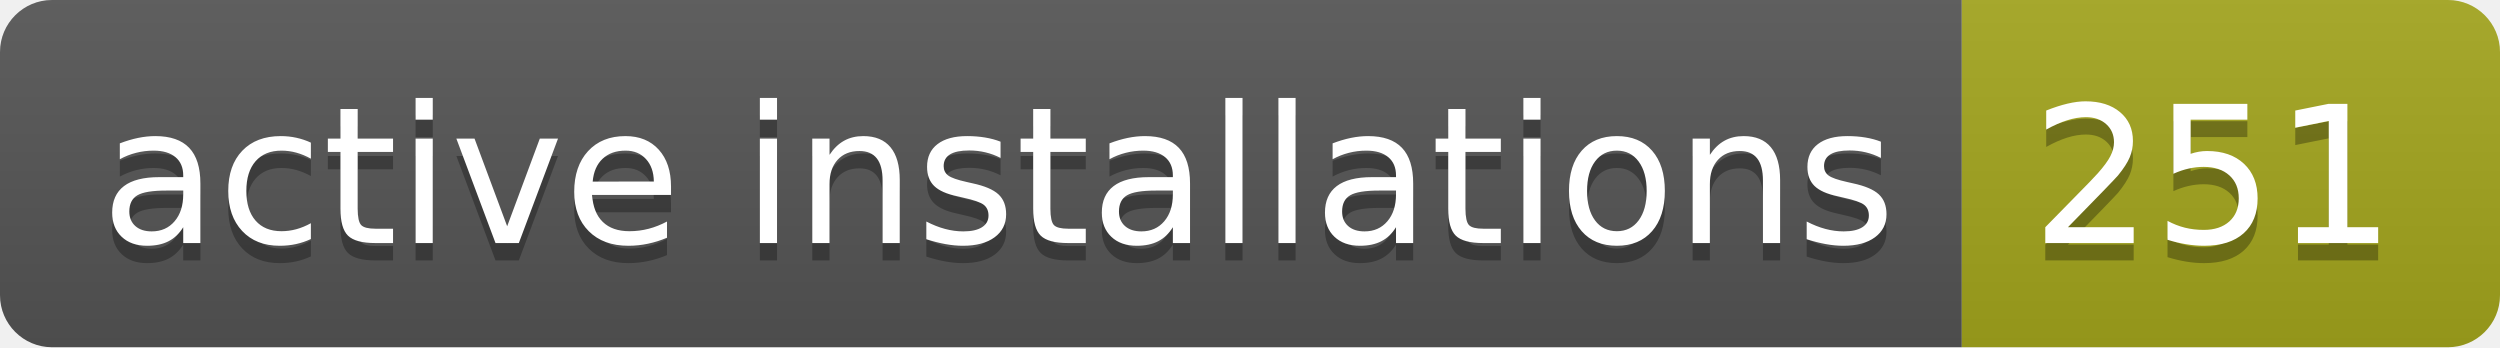
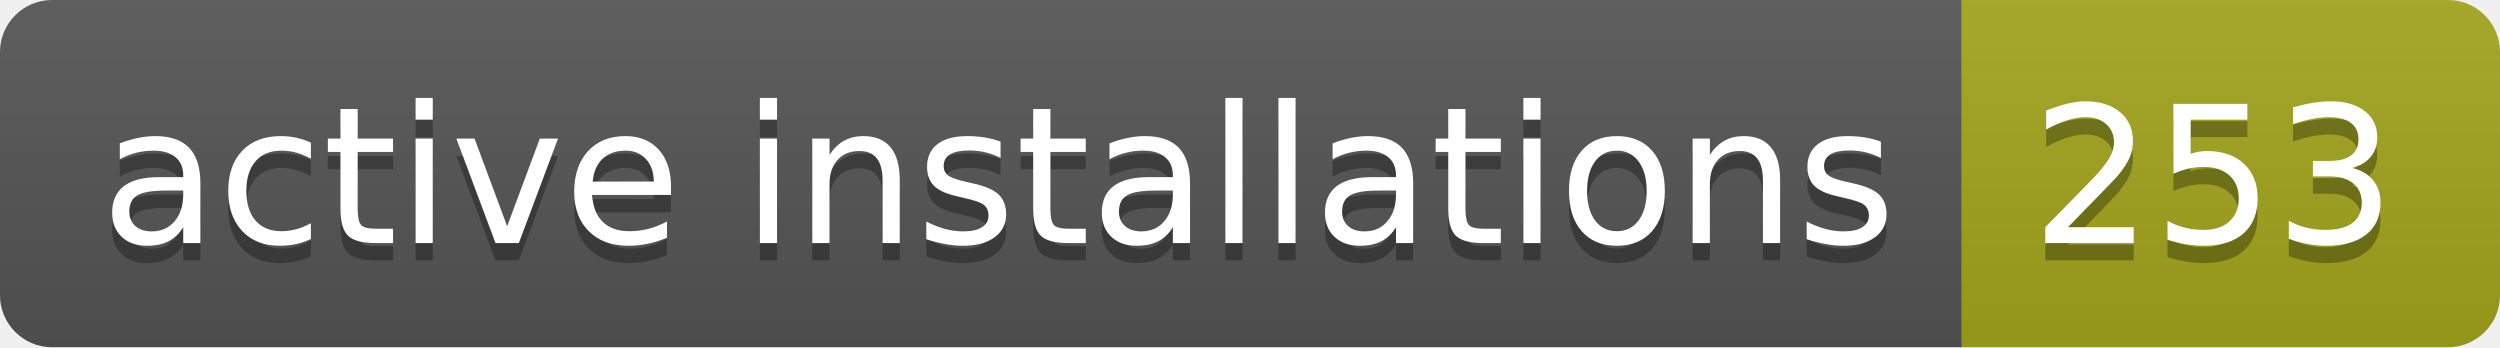
- <svg xmlns="http://www.w3.org/2000/svg" width="144" height="20" role="img" aria-label="active installations: 251">
+ <svg xmlns="http://www.w3.org/2000/svg" width="144" height="20" role="img" aria-label="active installations: 253">
  <linearGradient id="s" x2="0" y2="100%">
    <stop offset="0" stop-color="#bbb" stop-opacity=".1" />
    <stop offset="1" stop-opacity=".1" />
  </linearGradient>
  <clipPath id="r">
    <rect width="144" height="20" rx="3" fill="#fff" />
  </clipPath>
  <g clip-path="url(#r)">
    <rect width="113" height="20" fill="#555" />
    <rect x="113" width="31" height="20" fill="#a4a61d" />
    <rect width="144" height="20" fill="url(#s)" />
  </g>
  <g fill="#fff" text-anchor="middle" font-family="Verdana,Geneva,DejaVu Sans,sans-serif" text-rendering="geometricPrecision" font-size="110">
    <text aria-hidden="true" x="575" y="150" fill="#010101" fill-opacity=".3" transform="scale(.1)" textLength="1030">active installations</text>
    <text x="575" y="140" transform="scale(.1)" fill="#fff" textLength="1030">active installations</text>
-     <text aria-hidden="true" x="1275" y="150" fill="#010101" fill-opacity=".3" transform="scale(.1)" textLength="210">251</text>
-     <text x="1275" y="140" transform="scale(.1)" fill="#fff" textLength="210">251</text>
+     <text aria-hidden="true" x="1275" y="150" fill="#010101" fill-opacity=".3" transform="scale(.1)" textLength="210">253</text>
+     <text x="1275" y="140" transform="scale(.1)" fill="#fff" textLength="210">253</text>
  </g>
</svg>
